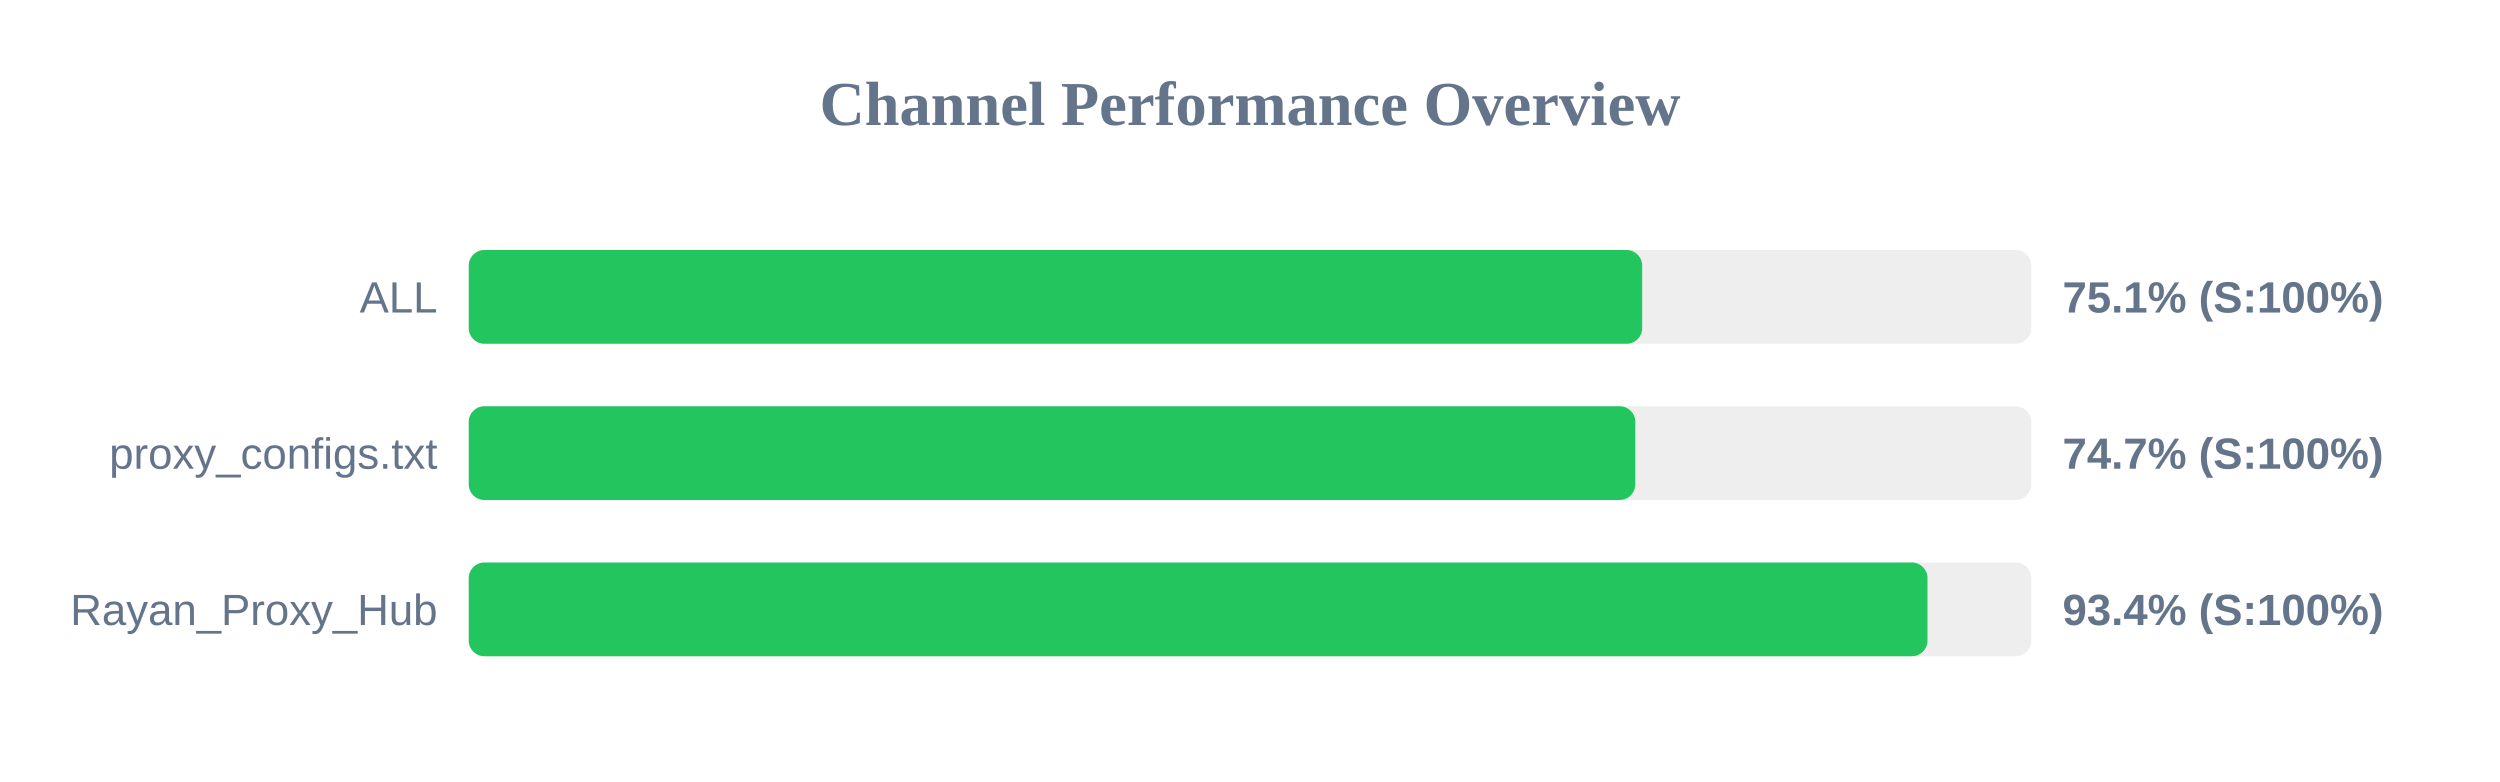
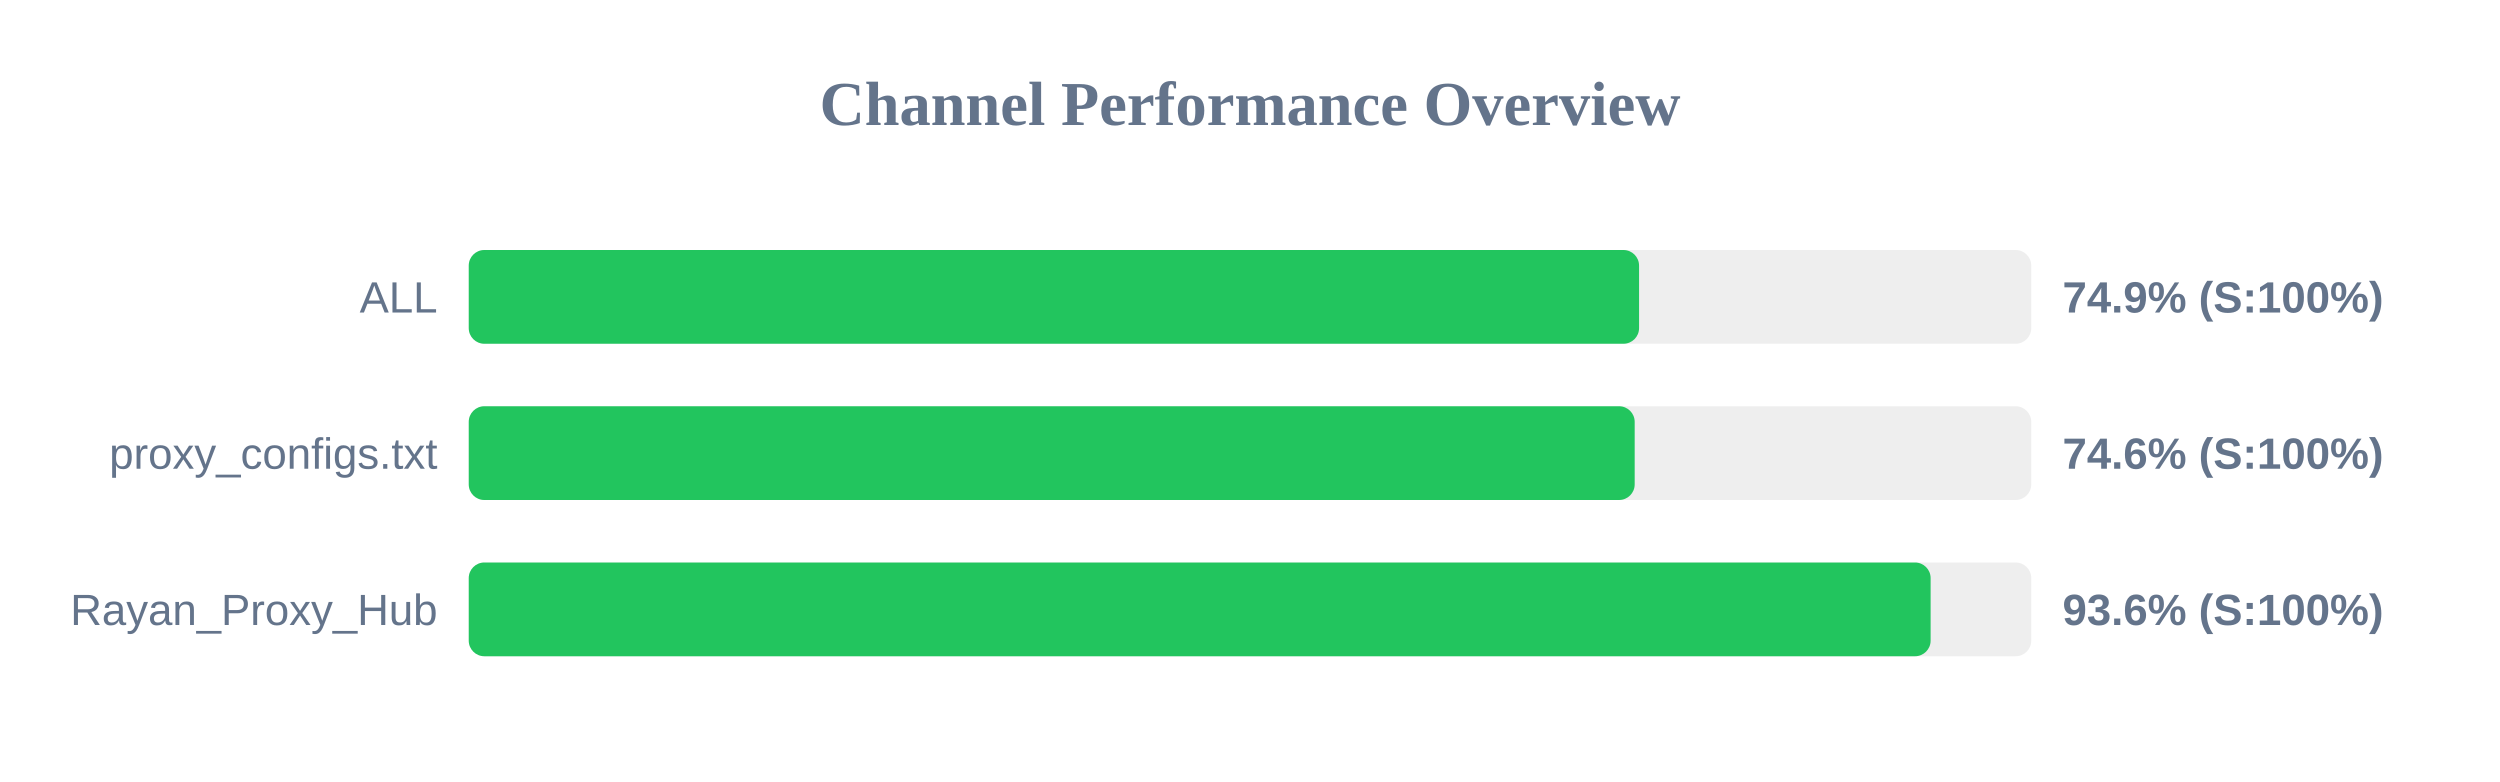
<svg xmlns="http://www.w3.org/2000/svg" width="800" height="250" version="1.1">
  <style>
        .row { font: 14px Arial; fill: #64748b; }
        .score { font: bold 14px Arial; fill: #64748b; }
    </style>
  <text x="400" y="40" text-anchor="middle" font-size="20px" font-weight="bold" fill="#64748b">Channel Performance Overview</text>
  <rect x="150" y="80" width="500" height="30" fill="#eee" rx="5" />
-   <rect x="150" y="80" width="375.5" height="30" fill="#22c55e" rx="5" />
+   <rect x="150" y="80" width="374.5" height="30" fill="#22c55e" rx="5" />
  <text x="140" y="100" text-anchor="end" class="row">ALL</text>
-   <text x="660" y="100" text-anchor="start" class="score">75.1% (S:100%)</text>
+   <text x="660" y="100" text-anchor="start" class="score">74.9% (S:100%)</text>
  <rect x="150" y="130" width="500" height="30" fill="#eee" rx="5" />
-   <rect x="150" y="130" width="373.3" height="30" fill="#22c55e" rx="5" />
+   <rect x="150" y="130" width="373.1" height="30" fill="#22c55e" rx="5" />
  <text x="140" y="150" text-anchor="end" class="row">proxy_configs.txt</text>
-   <text x="660" y="150" text-anchor="start" class="score">74.7% (S:100%)</text>
+   <text x="660" y="150" text-anchor="start" class="score">74.6% (S:100%)</text>
  <rect x="150" y="180" width="500" height="30" fill="#eee" rx="5" />
-   <rect x="150" y="180" width="466.8" height="30" fill="#22c55e" rx="5" />
+   <rect x="150" y="180" width="467.8" height="30" fill="#22c55e" rx="5" />
  <text x="140" y="200" text-anchor="end" class="row">Rayan_Proxy_Hub</text>
-   <text x="660" y="200" text-anchor="start" class="score">93.4% (S:100%)</text>
+   <text x="660" y="200" text-anchor="start" class="score">93.6% (S:100%)</text>
</svg>
